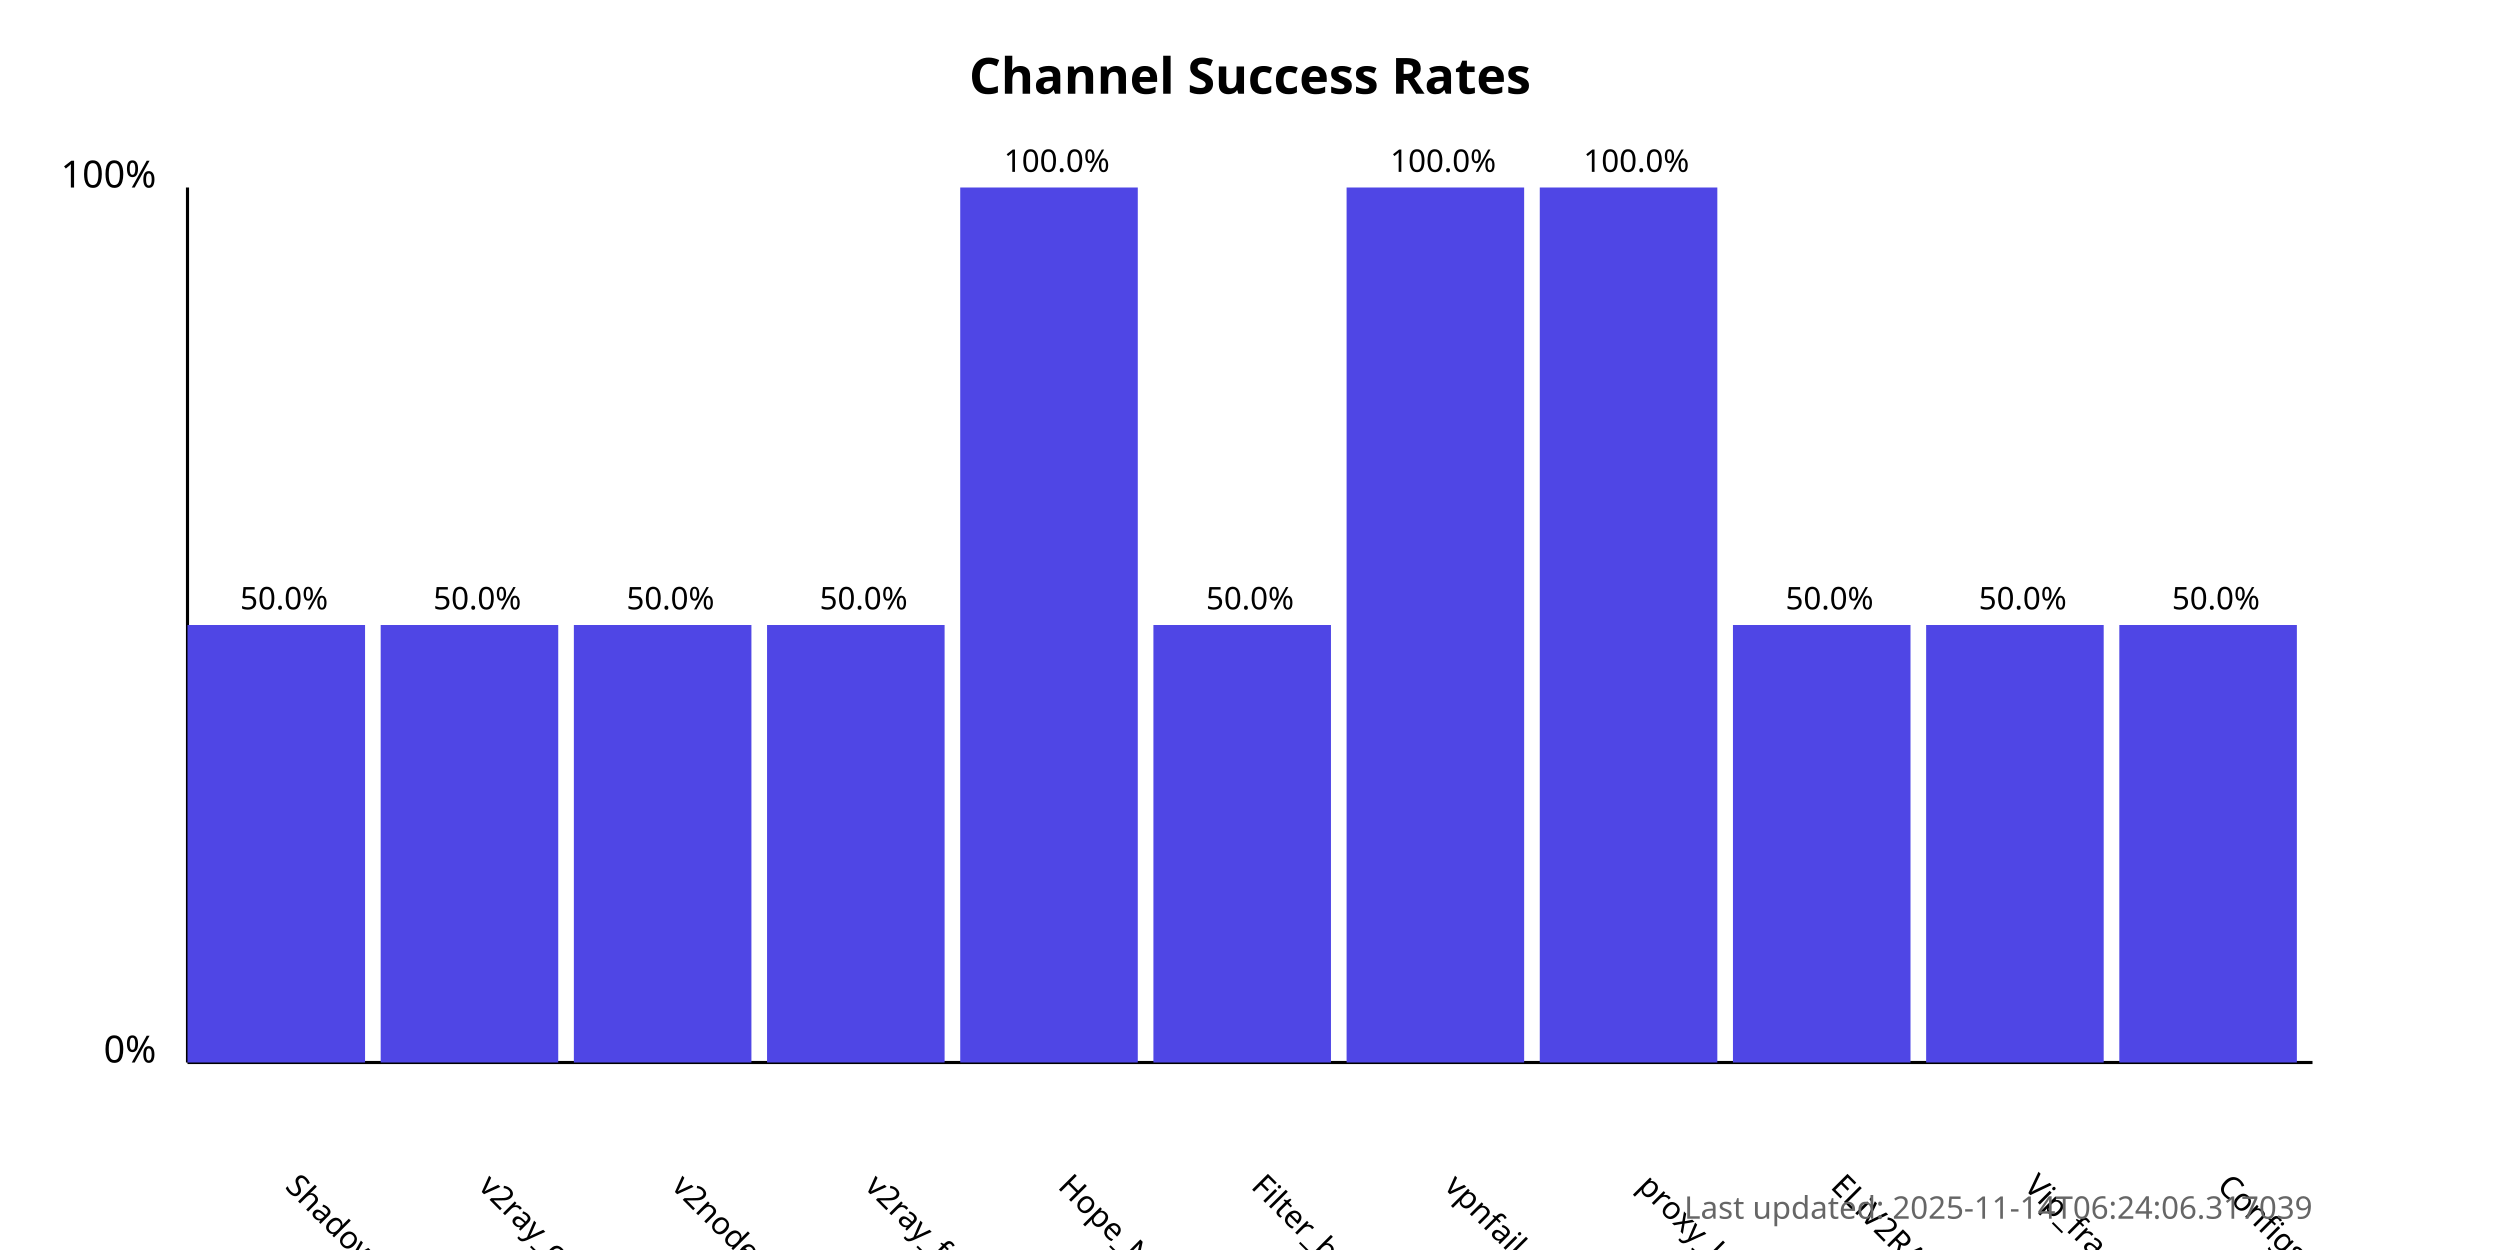
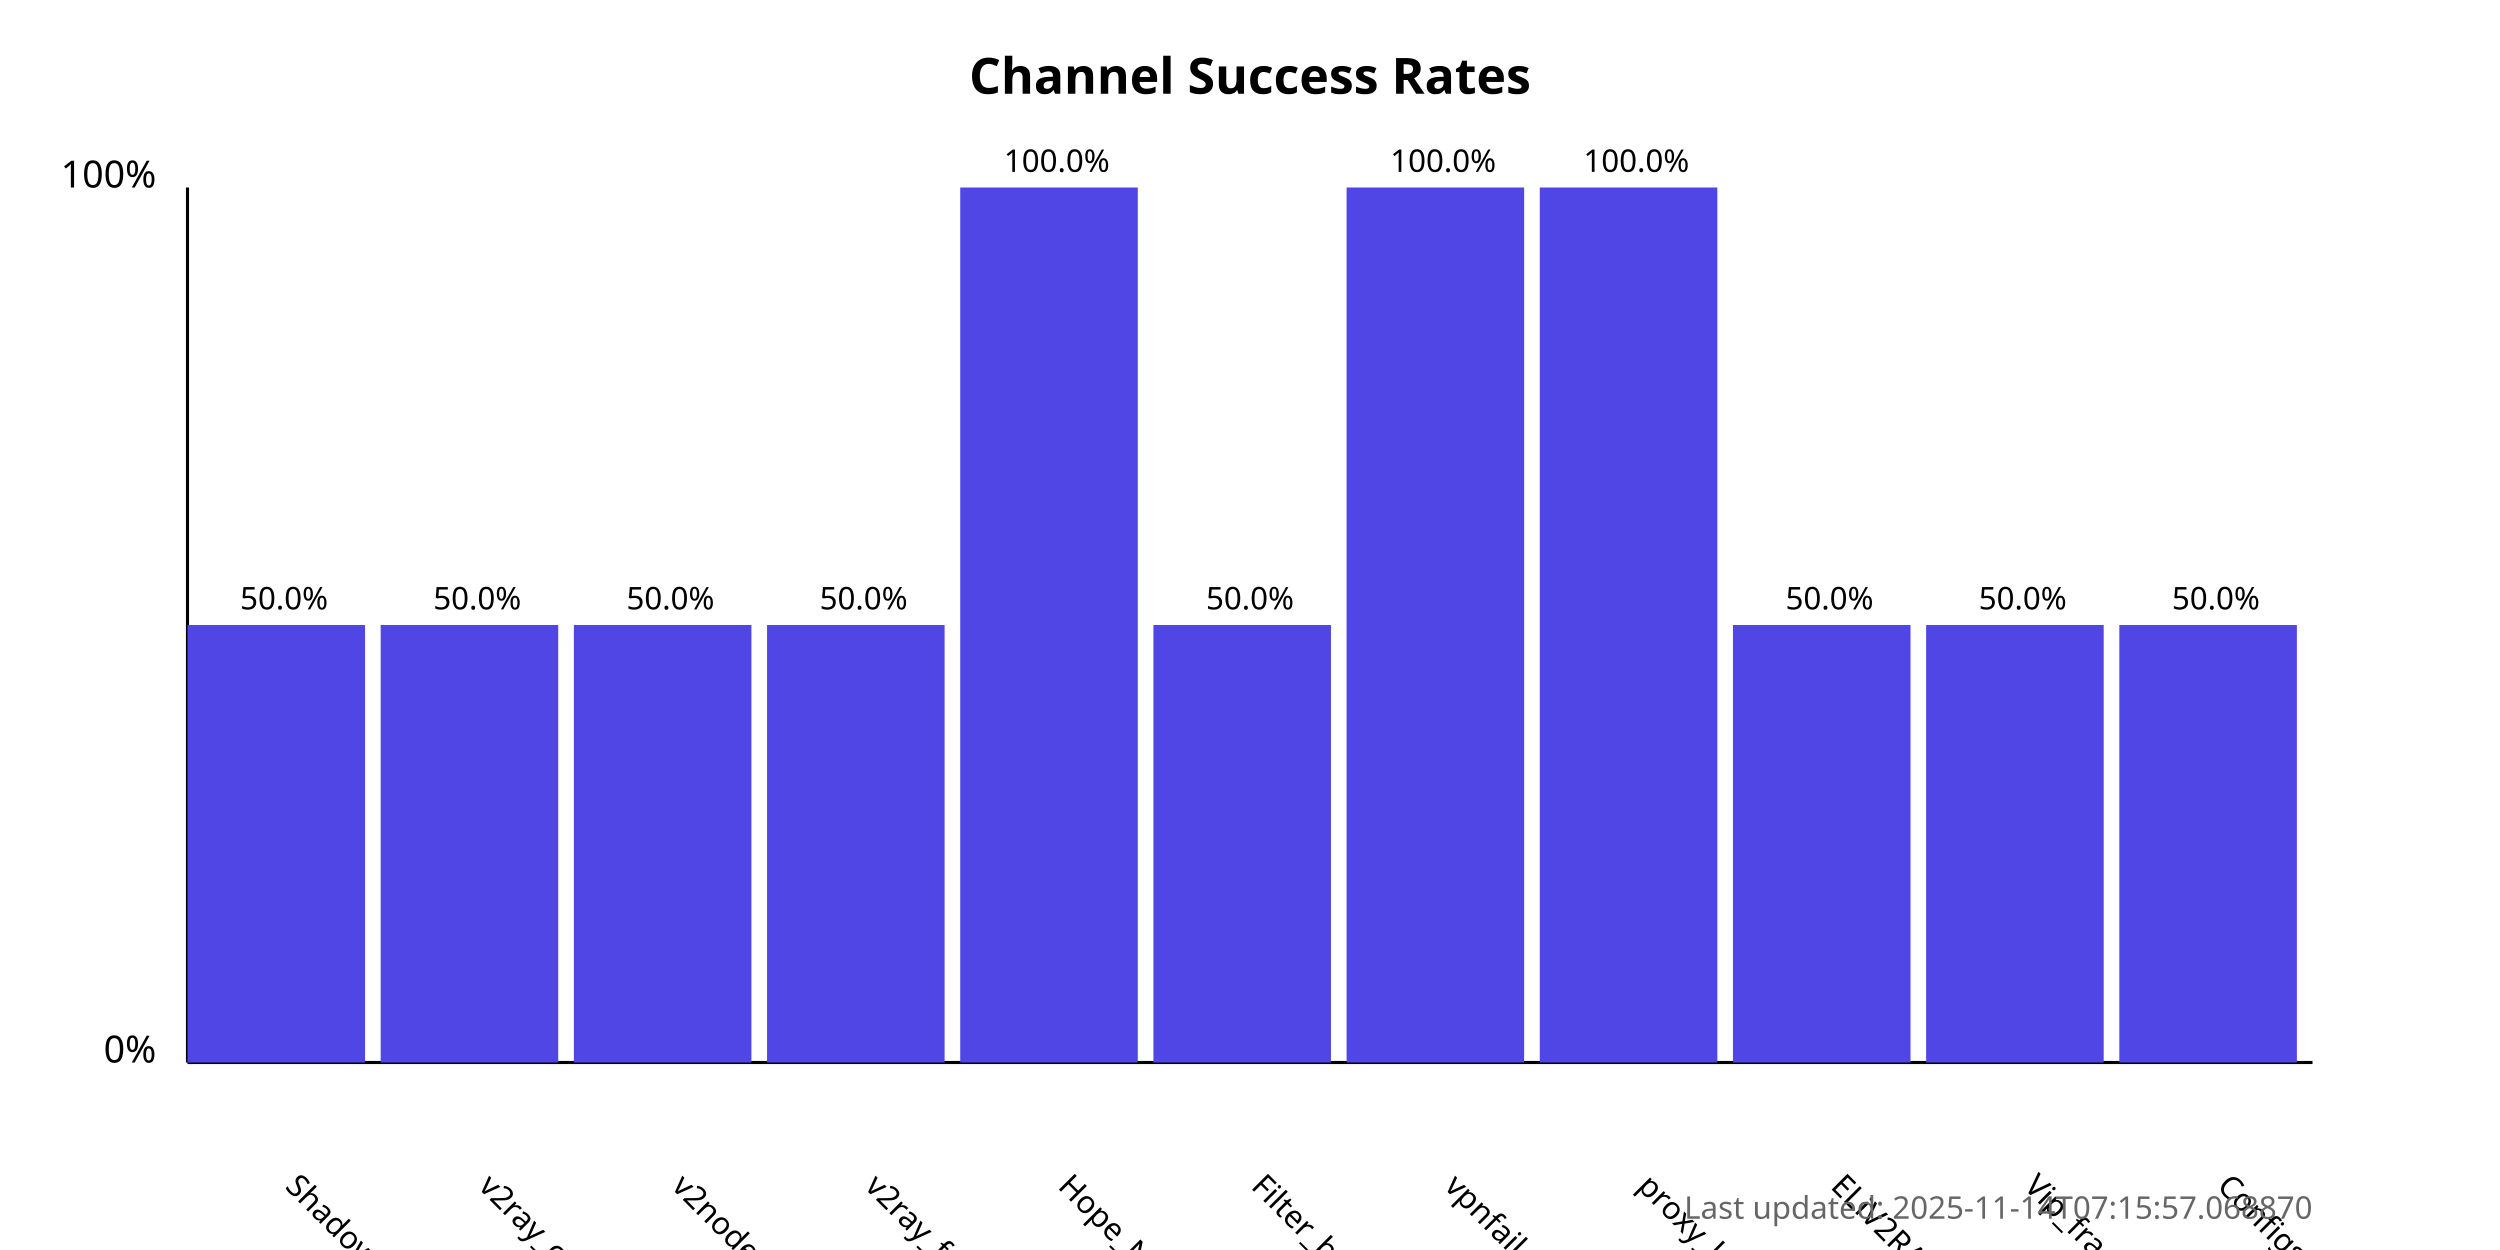
<svg xmlns="http://www.w3.org/2000/svg" width="800" height="400">
  <style>
            .chart-title { font: bold 16px sans-serif; }
            .axis-label { font: 12px sans-serif; }
            .tick-label { font: 10px sans-serif; }
            .bar { fill: #4f46e5; }
            .bar:hover { fill: #6366f1; }
            .timestamp { font: 10px sans-serif; fill: #666; }
        </style>
  <text x="400.0" y="30" text-anchor="middle" class="chart-title">
            Channel Success Rates
        </text>
  <line x1="60" y1="340" x2="60" y2="60" stroke="black" stroke-width="1" />
  <line x1="60" y1="340" x2="740" y2="340" stroke="black" stroke-width="1" />
  <text x="50" y="340" text-anchor="end" class="axis-label">0%</text>
  <text x="50" y="60" text-anchor="end" class="axis-label">100%</text>
  <g>
    <rect x="60" y="200.0" width="56.818" height="140.0" class="bar" />
    <text x="90.909" y="380" transform="rotate(45, 90.90909, 380)" text-anchor="start" class="tick-label">
                ShadowProxy66
            </text>
    <text x="90.909" y="195.0" text-anchor="middle" class="tick-label">
                50.0%
            </text>
  </g>
  <g>
    <rect x="121.818" y="200.0" width="56.818" height="140.0" class="bar" />
    <text x="152.727" y="380" transform="rotate(45, 152.7273, 380)" text-anchor="start" class="tick-label">
                v2ray_configs_pool
            </text>
    <text x="152.727" y="195.0" text-anchor="middle" class="tick-label">
                50.0%
            </text>
  </g>
  <g>
    <rect x="183.636" y="200.0" width="56.818" height="140.0" class="bar" />
    <text x="214.545" y="380" transform="rotate(45, 214.5455, 380)" text-anchor="start" class="tick-label">
                v2nodes
            </text>
    <text x="214.545" y="195.0" text-anchor="middle" class="tick-label">
                50.0%
            </text>
  </g>
  <g>
    <rect x="245.455" y="200.0" width="56.818" height="140.0" class="bar" />
    <text x="276.364" y="380" transform="rotate(45, 276.3636, 380)" text-anchor="start" class="tick-label">
                v2ray_free_conf
            </text>
    <text x="276.364" y="195.0" text-anchor="middle" class="tick-label">
                50.0%
            </text>
  </g>
  <g>
    <rect x="307.273" y="60.0" width="56.818" height="280.0" class="bar" />
    <text x="338.182" y="380" transform="rotate(45, 338.1818, 380)" text-anchor="start" class="tick-label">
                Hope_Net
            </text>
    <text x="338.182" y="55.0" text-anchor="middle" class="tick-label">
                100.0%
            </text>
  </g>
  <g>
    <rect x="369.091" y="200.0" width="56.818" height="140.0" class="bar" />
    <text x="400.0" y="380" transform="rotate(45, 400.0, 380)" text-anchor="start" class="tick-label">
                Filter_breaker
            </text>
    <text x="400.0" y="195.0" text-anchor="middle" class="tick-label">
                50.0%
            </text>
  </g>
  <g>
    <rect x="430.909" y="60.0" width="56.818" height="280.0" class="bar" />
    <text x="461.818" y="380" transform="rotate(45, 461.8182, 380)" text-anchor="start" class="tick-label">
                vpnfail_vless
            </text>
    <text x="461.818" y="55.0" text-anchor="middle" class="tick-label">
                100.0%
            </text>
  </g>
  <g>
    <rect x="492.727" y="60.0" width="56.818" height="280.0" class="bar" />
    <text x="523.636" y="380" transform="rotate(45, 523.6364, 380)" text-anchor="start" class="tick-label">
                proxy_kafee
            </text>
    <text x="523.636" y="55.0" text-anchor="middle" class="tick-label">
                100.0%
            </text>
  </g>
  <g>
    <rect x="554.545" y="200.0" width="56.818" height="140.0" class="bar" />
    <text x="585.455" y="380" transform="rotate(45, 585.4545, 380)" text-anchor="start" class="tick-label">
                ELiV2RAY
            </text>
    <text x="585.455" y="195.0" text-anchor="middle" class="tick-label">
                50.0%
            </text>
  </g>
  <g>
    <rect x="616.364" y="200.0" width="56.818" height="140.0" class="bar" />
    <text x="647.273" y="380" transform="rotate(45, 647.2727, 380)" text-anchor="start" class="tick-label">
                Vip_fragment_v2ray
            </text>
    <text x="647.273" y="195.0" text-anchor="middle" class="tick-label">
                50.0%
            </text>
  </g>
  <g>
    <rect x="678.182" y="200.0" width="56.818" height="140.0" class="bar" />
    <text x="709.091" y="380" transform="rotate(45, 709.0909, 380)" text-anchor="start" class="tick-label">
                ConfigsHubPlus
            </text>
    <text x="709.091" y="195.0" text-anchor="middle" class="tick-label">
                50.0%
            </text>
  </g>
  <text x="740" y="390" text-anchor="end" class="timestamp">
-             Last updated: 2025-11-14T06:24:06.317039
+             Last updated: 2025-11-14T07:15:57.068870
        </text>
</svg>
